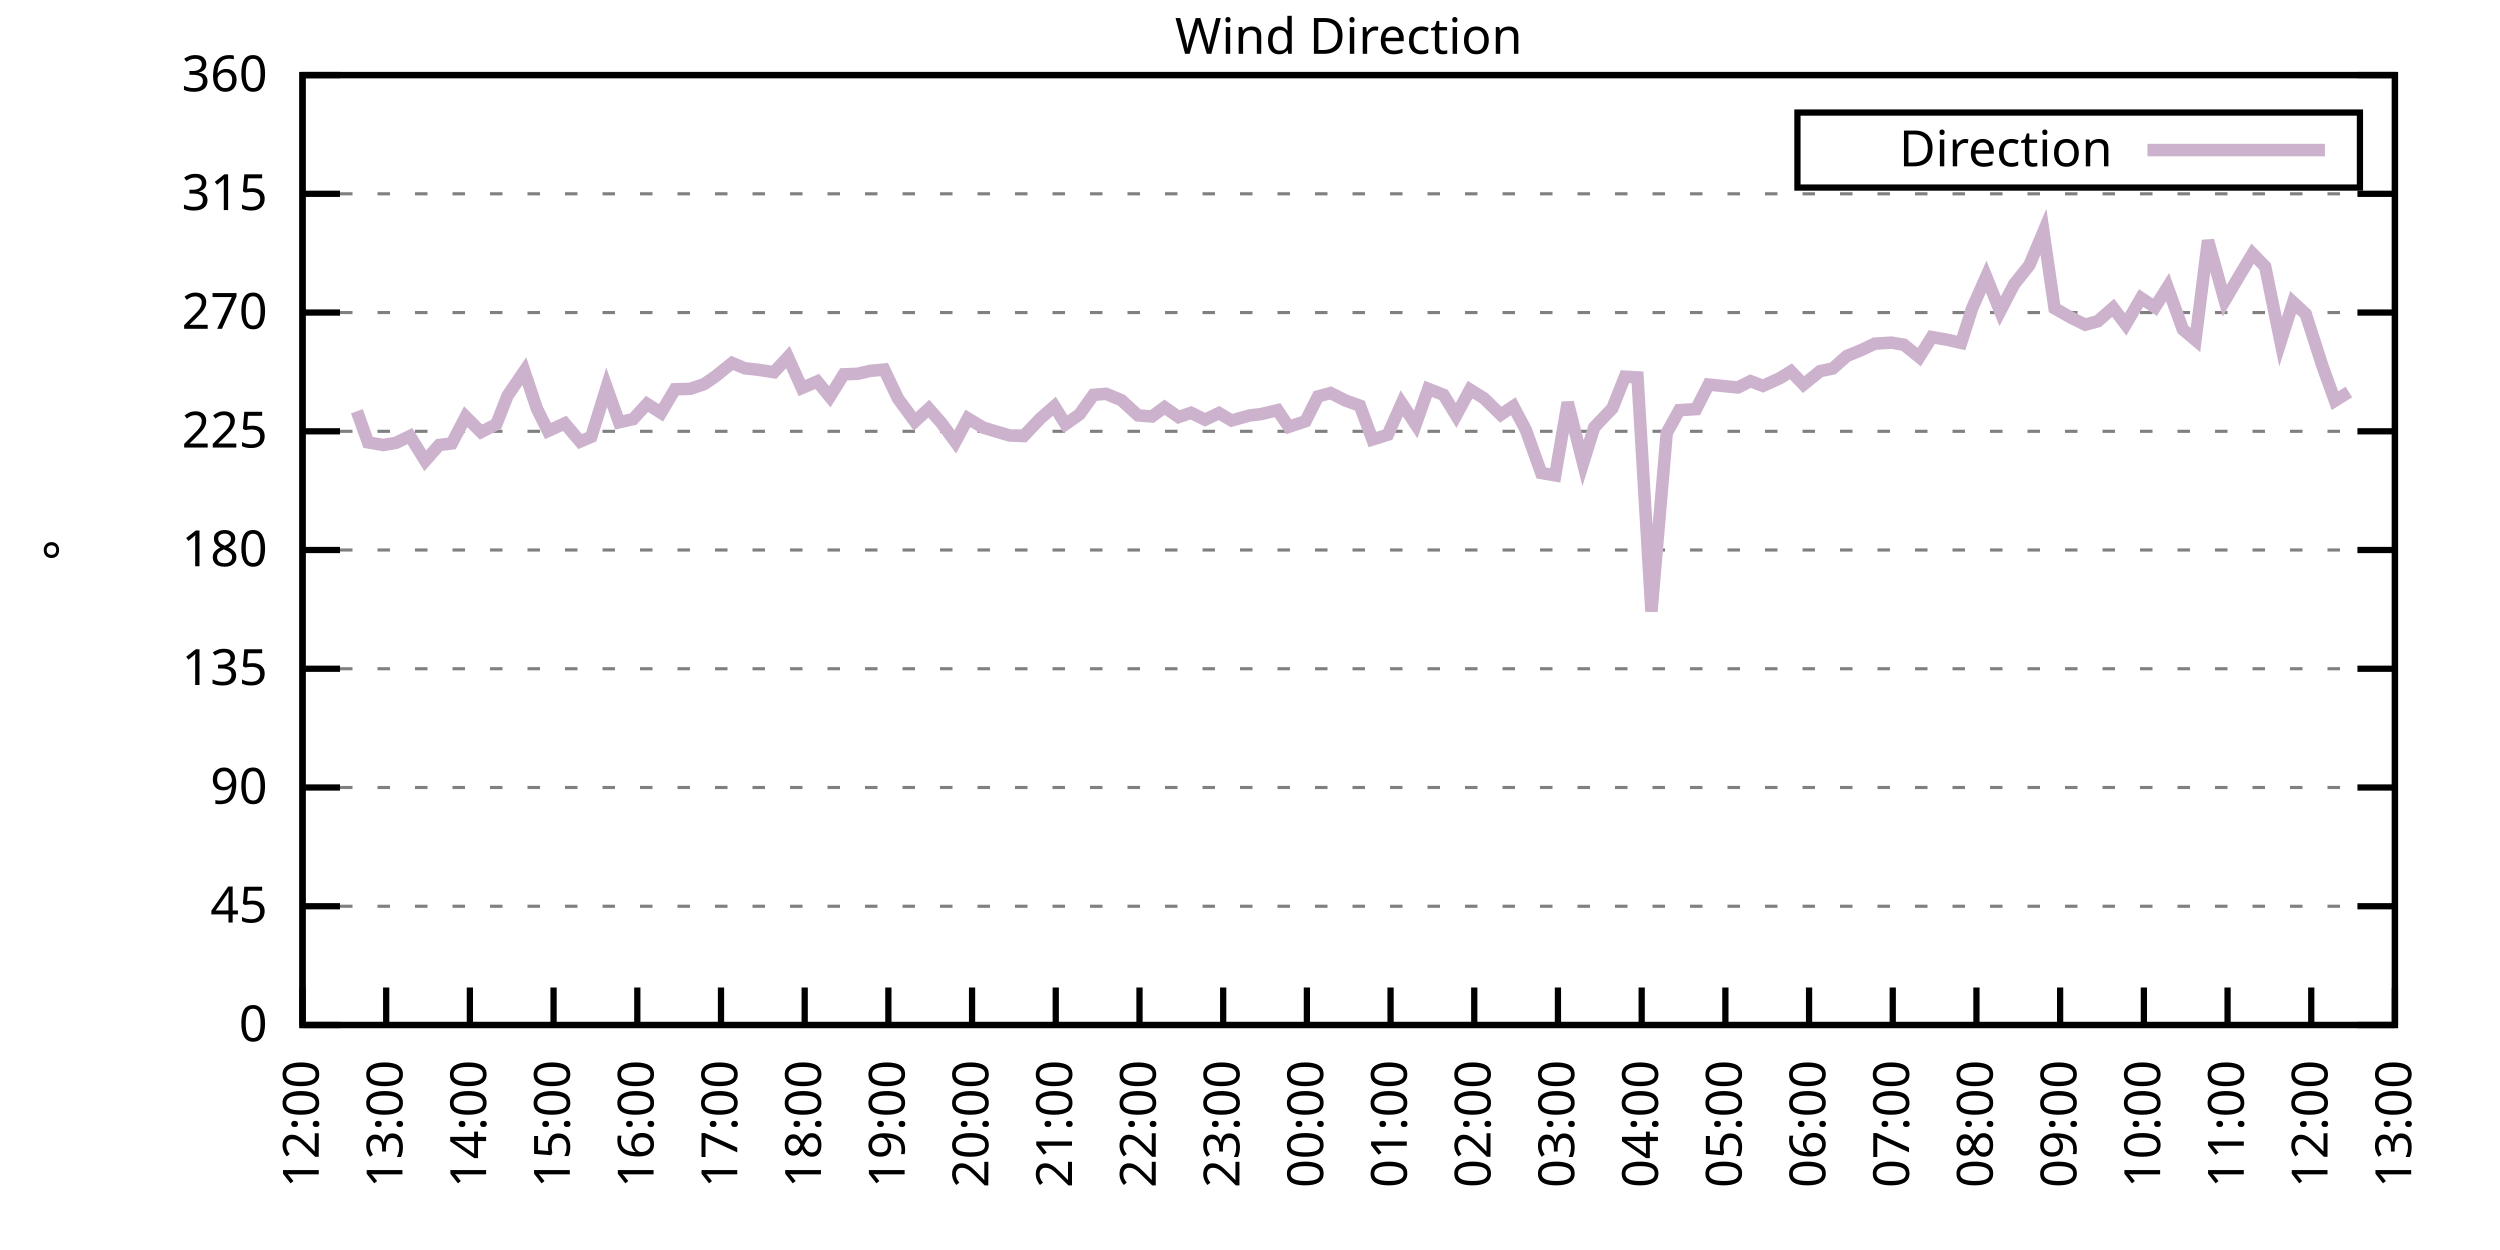
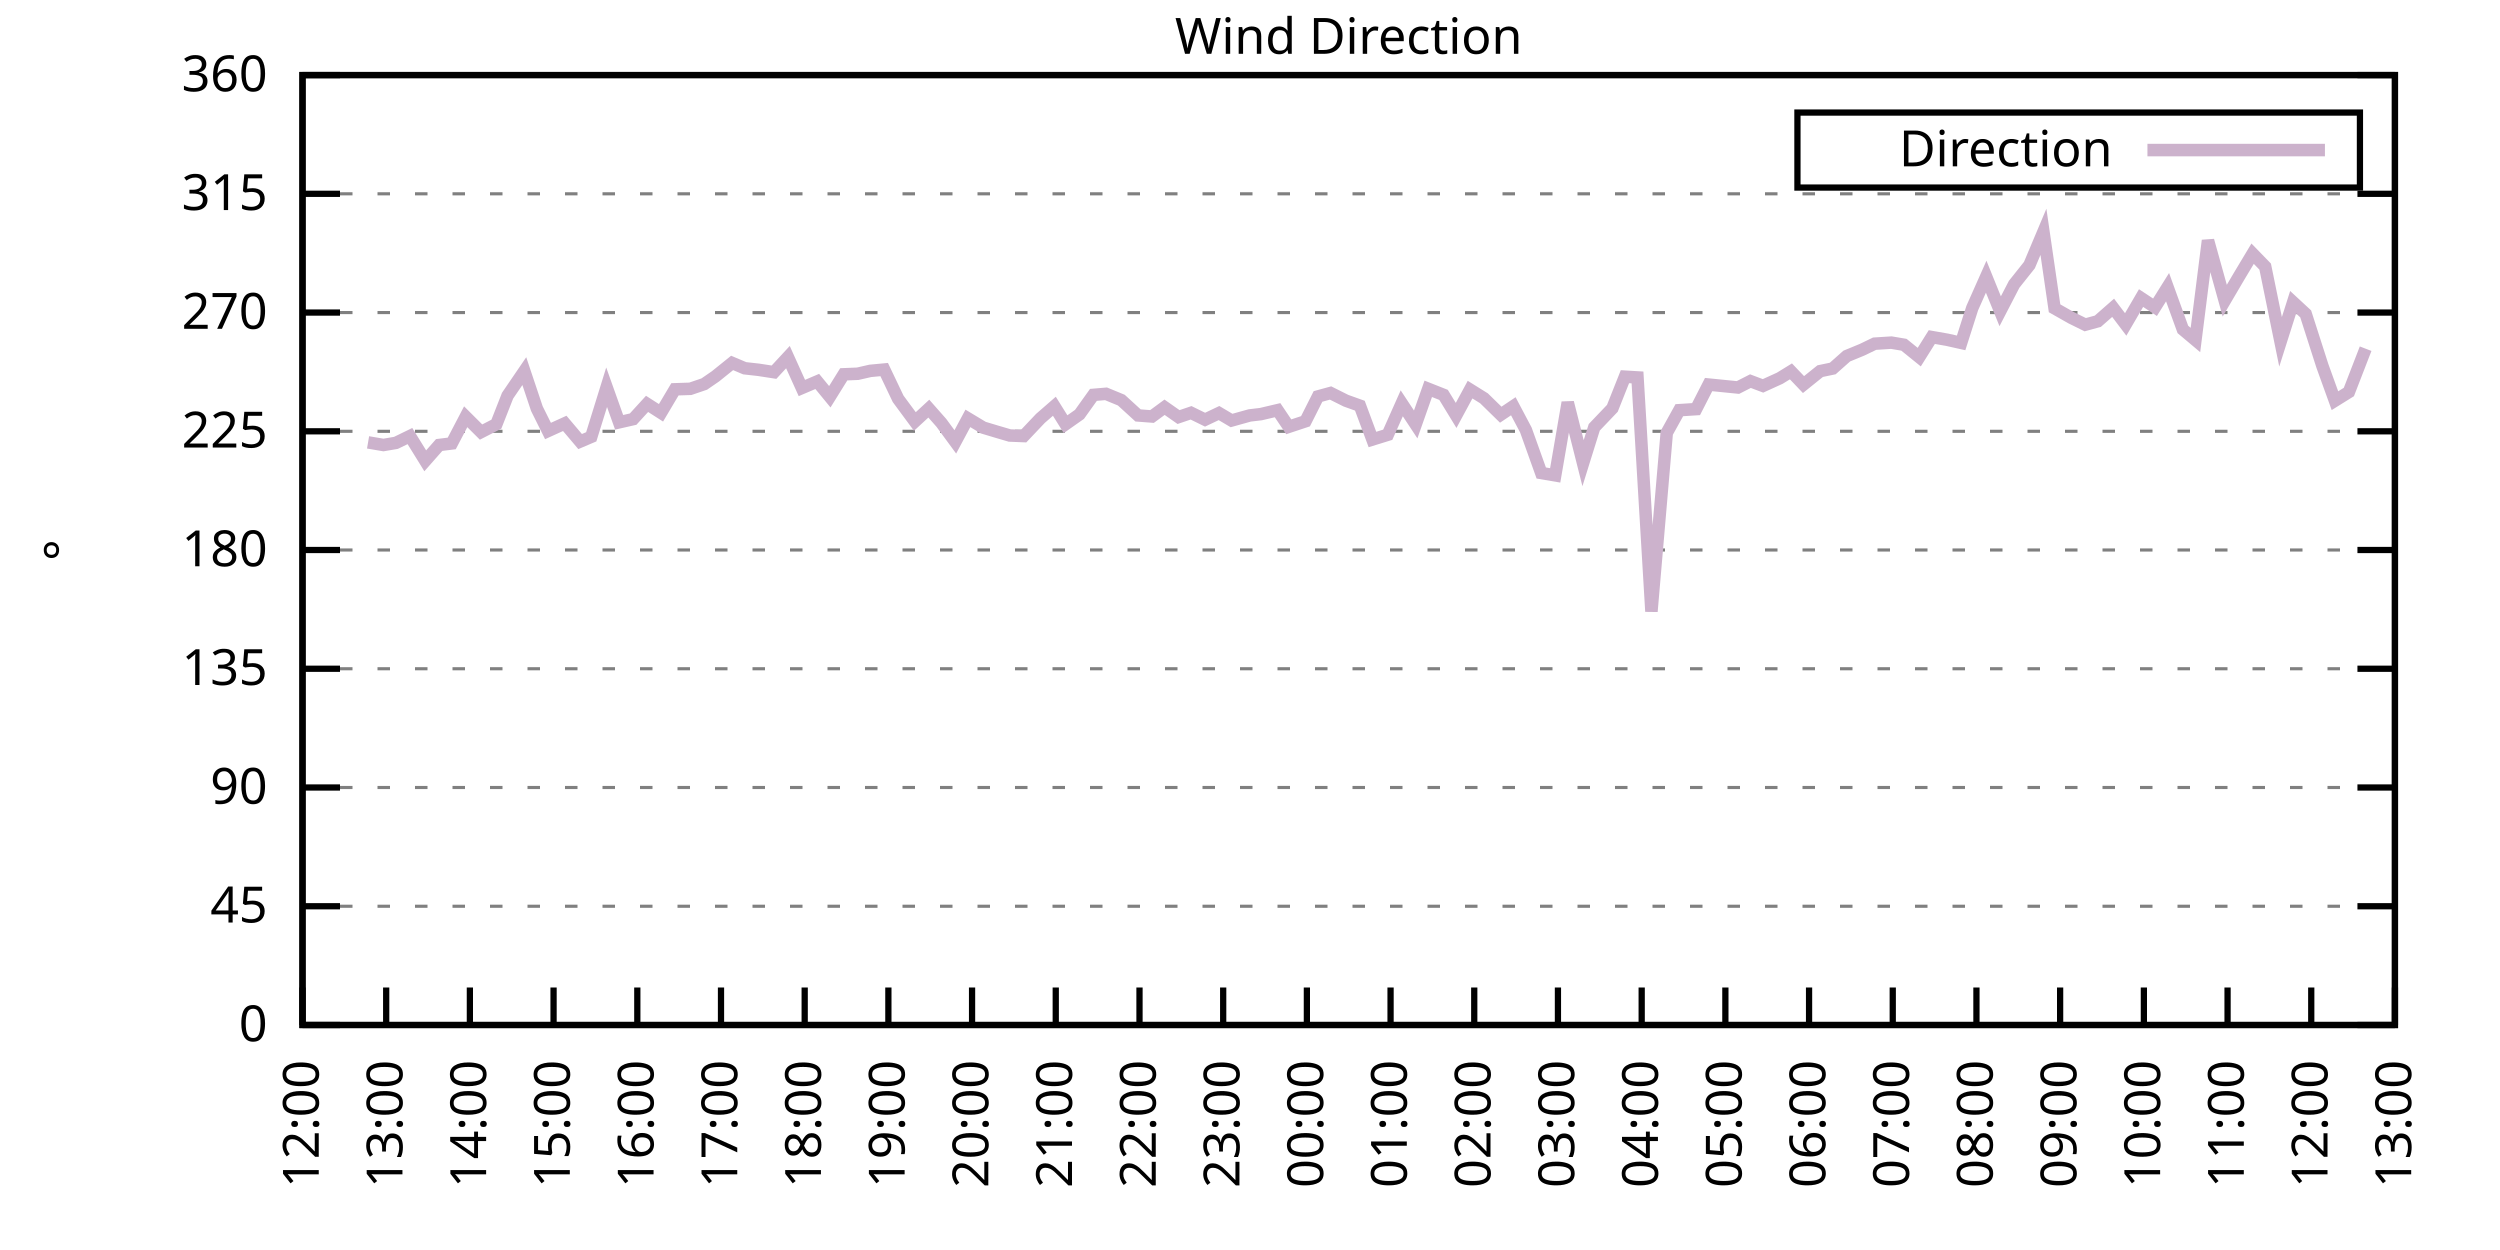
<svg xmlns="http://www.w3.org/2000/svg" xmlns:xlink="http://www.w3.org/1999/xlink" width="400" height="200" viewBox="0 0 400 200">
  <g id="gnuplot_canvas">
    <rect x="0" y="0" width="400" height="200" fill="none" />
    <defs>
      <circle id="gpDot" r="0.5" stroke-width="0.5" stroke="currentColor" />
      <path id="gpPt0" stroke-width="0.333" stroke="currentColor" d="M-1,0 h2 M0,-1 v2" />
      <path id="gpPt1" stroke-width="0.333" stroke="currentColor" d="M-1,-1 L1,1 M1,-1 L-1,1" />
      <path id="gpPt2" stroke-width="0.333" stroke="currentColor" d="M-1,0 L1,0 M0,-1 L0,1 M-1,-1 L1,1 M-1,1 L1,-1" />
      <rect id="gpPt3" stroke-width="0.333" stroke="currentColor" x="-1" y="-1" width="2" height="2" />
      <rect id="gpPt4" stroke-width="0.333" stroke="currentColor" fill="currentColor" x="-1" y="-1" width="2" height="2" />
      <circle id="gpPt5" stroke-width="0.333" stroke="currentColor" cx="0" cy="0" r="1" />
      <use xlink:href="#gpPt5" id="gpPt6" fill="currentColor" stroke="none" />
      <path id="gpPt7" stroke-width="0.333" stroke="currentColor" d="M0,-1.33 L-1.33,0.67 L1.33,0.67 z" />
      <use xlink:href="#gpPt7" id="gpPt8" fill="currentColor" stroke="none" />
      <use xlink:href="#gpPt7" id="gpPt9" stroke="currentColor" transform="rotate(180)" />
      <use xlink:href="#gpPt9" id="gpPt10" fill="currentColor" stroke="none" />
      <use xlink:href="#gpPt3" id="gpPt11" stroke="currentColor" transform="rotate(45)" />
      <use xlink:href="#gpPt11" id="gpPt12" fill="currentColor" stroke="none" />
      <path id="gpPt13" stroke-width="0.333" stroke="currentColor" d="M0,1.330 L1.265,0.411 L0.782,-1.067 L-0.782,-1.076 L-1.265,0.411 z" />
      <use xlink:href="#gpPt13" id="gpPt14" fill="currentColor" stroke="none" />
      <filter id="textbox" filterUnits="objectBoundingBox" x="0" y="0" height="1" width="1">
        <feFlood flood-color="white" flood-opacity="1" result="bgnd" />
        <feComposite in="SourceGraphic" in2="bgnd" operator="atop" />
      </filter>
      <filter id="greybox" filterUnits="objectBoundingBox" x="0" y="0" height="1" width="1">
        <feFlood flood-color="lightgrey" flood-opacity="1" result="grey" />
        <feComposite in="SourceGraphic" in2="grey" operator="atop" />
      </filter>
    </defs>
    <g fill="none" color="white" stroke="currentColor" stroke-width="1.00" stroke-linecap="butt" stroke-linejoin="miter">
</g>
    <g fill="none" color="black" stroke="currentColor" stroke-width="1.00" stroke-linecap="butt" stroke-linejoin="miter">
      <g stroke="none" shape-rendering="crispEdges">
        <polygon fill="rgb(255, 255, 255)" points="48.40,164.00 383.18,164.00 383.18,12.02 48.40,12.02 " />
      </g>
    </g>
    <g fill="none" color="black" stroke="currentColor" stroke-width="1.00" stroke-linecap="butt" stroke-linejoin="miter">
</g>
    <g fill="none" color="black" stroke="black" stroke-width="0.50" stroke-linecap="butt" stroke-linejoin="miter">
</g>
    <g fill="none" color="gray" stroke="currentColor" stroke-width="0.50" stroke-linecap="butt" stroke-linejoin="miter">
      <path stroke="gray" stroke-dasharray="2,4" class="gridline" d="M48.40,164.00 L383.19,164.00  " />
    </g>
    <g fill="none" color="gray" stroke="gray" stroke-width="1.00" stroke-linecap="butt" stroke-linejoin="miter">
</g>
    <g fill="none" color="black" stroke="currentColor" stroke-width="1.00" stroke-linecap="butt" stroke-linejoin="miter">
      <path stroke="black" d="M48.40,164.00 L54.40,164.00 M383.19,164.00 L377.19,164.00  " />
      <g transform="translate(42.80,166.60)" stroke="none" fill="black" font-family="Sans" font-size="8.00" text-anchor="end">
        <text>
          <tspan font-family="Sans"> 0</tspan>
        </text>
      </g>
    </g>
    <g fill="none" color="black" stroke="currentColor" stroke-width="1.00" stroke-linecap="butt" stroke-linejoin="miter">
</g>
    <g fill="none" color="black" stroke="black" stroke-width="0.50" stroke-linecap="butt" stroke-linejoin="miter">
</g>
    <g fill="none" color="gray" stroke="currentColor" stroke-width="0.50" stroke-linecap="butt" stroke-linejoin="miter">
      <path stroke="gray" stroke-dasharray="2,4" class="gridline" d="M48.40,145.00 L383.19,145.00  " />
    </g>
    <g fill="none" color="gray" stroke="gray" stroke-width="1.00" stroke-linecap="butt" stroke-linejoin="miter">
</g>
    <g fill="none" color="black" stroke="currentColor" stroke-width="1.00" stroke-linecap="butt" stroke-linejoin="miter">
      <path stroke="black" d="M48.40,145.00 L54.40,145.00 M383.19,145.00 L377.19,145.00  " />
      <g transform="translate(42.80,147.60)" stroke="none" fill="black" font-family="Sans" font-size="8.00" text-anchor="end">
        <text>
          <tspan font-family="Sans"> 45</tspan>
        </text>
      </g>
    </g>
    <g fill="none" color="black" stroke="currentColor" stroke-width="1.00" stroke-linecap="butt" stroke-linejoin="miter">
</g>
    <g fill="none" color="black" stroke="black" stroke-width="0.50" stroke-linecap="butt" stroke-linejoin="miter">
</g>
    <g fill="none" color="gray" stroke="currentColor" stroke-width="0.50" stroke-linecap="butt" stroke-linejoin="miter">
      <path stroke="gray" stroke-dasharray="2,4" class="gridline" d="M48.40,126.00 L383.19,126.00  " />
    </g>
    <g fill="none" color="gray" stroke="gray" stroke-width="1.00" stroke-linecap="butt" stroke-linejoin="miter">
</g>
    <g fill="none" color="black" stroke="currentColor" stroke-width="1.00" stroke-linecap="butt" stroke-linejoin="miter">
      <path stroke="black" d="M48.40,126.00 L54.40,126.00 M383.19,126.00 L377.19,126.00  " />
      <g transform="translate(42.80,128.60)" stroke="none" fill="black" font-family="Sans" font-size="8.00" text-anchor="end">
        <text>
          <tspan font-family="Sans"> 90</tspan>
        </text>
      </g>
    </g>
    <g fill="none" color="black" stroke="currentColor" stroke-width="1.00" stroke-linecap="butt" stroke-linejoin="miter">
</g>
    <g fill="none" color="black" stroke="black" stroke-width="0.50" stroke-linecap="butt" stroke-linejoin="miter">
</g>
    <g fill="none" color="gray" stroke="currentColor" stroke-width="0.50" stroke-linecap="butt" stroke-linejoin="miter">
      <path stroke="gray" stroke-dasharray="2,4" class="gridline" d="M48.40,107.00 L383.19,107.00  " />
    </g>
    <g fill="none" color="gray" stroke="gray" stroke-width="1.00" stroke-linecap="butt" stroke-linejoin="miter">
</g>
    <g fill="none" color="black" stroke="currentColor" stroke-width="1.00" stroke-linecap="butt" stroke-linejoin="miter">
      <path stroke="black" d="M48.40,107.00 L54.40,107.00 M383.19,107.00 L377.19,107.00  " />
      <g transform="translate(42.80,109.60)" stroke="none" fill="black" font-family="Sans" font-size="8.00" text-anchor="end">
        <text>
          <tspan font-family="Sans"> 135</tspan>
        </text>
      </g>
    </g>
    <g fill="none" color="black" stroke="currentColor" stroke-width="1.00" stroke-linecap="butt" stroke-linejoin="miter">
</g>
    <g fill="none" color="black" stroke="black" stroke-width="0.50" stroke-linecap="butt" stroke-linejoin="miter">
</g>
    <g fill="none" color="gray" stroke="currentColor" stroke-width="0.50" stroke-linecap="butt" stroke-linejoin="miter">
      <path stroke="gray" stroke-dasharray="2,4" class="gridline" d="M48.40,88.00 L383.19,88.00  " />
    </g>
    <g fill="none" color="gray" stroke="gray" stroke-width="1.00" stroke-linecap="butt" stroke-linejoin="miter">
</g>
    <g fill="none" color="black" stroke="currentColor" stroke-width="1.00" stroke-linecap="butt" stroke-linejoin="miter">
      <path stroke="black" d="M48.40,88.00 L54.40,88.00 M383.19,88.00 L377.19,88.00  " />
      <g transform="translate(42.80,90.60)" stroke="none" fill="black" font-family="Sans" font-size="8.00" text-anchor="end">
        <text>
          <tspan font-family="Sans"> 180</tspan>
        </text>
      </g>
    </g>
    <g fill="none" color="black" stroke="currentColor" stroke-width="1.00" stroke-linecap="butt" stroke-linejoin="miter">
</g>
    <g fill="none" color="black" stroke="black" stroke-width="0.50" stroke-linecap="butt" stroke-linejoin="miter">
</g>
    <g fill="none" color="gray" stroke="currentColor" stroke-width="0.50" stroke-linecap="butt" stroke-linejoin="miter">
      <path stroke="gray" stroke-dasharray="2,4" class="gridline" d="M48.40,69.01 L383.19,69.01  " />
    </g>
    <g fill="none" color="gray" stroke="gray" stroke-width="1.00" stroke-linecap="butt" stroke-linejoin="miter">
</g>
    <g fill="none" color="black" stroke="currentColor" stroke-width="1.00" stroke-linecap="butt" stroke-linejoin="miter">
      <path stroke="black" d="M48.40,69.01 L54.40,69.01 M383.19,69.01 L377.19,69.01  " />
      <g transform="translate(42.80,71.61)" stroke="none" fill="black" font-family="Sans" font-size="8.00" text-anchor="end">
        <text>
          <tspan font-family="Sans"> 225</tspan>
        </text>
      </g>
    </g>
    <g fill="none" color="black" stroke="currentColor" stroke-width="1.00" stroke-linecap="butt" stroke-linejoin="miter">
</g>
    <g fill="none" color="black" stroke="black" stroke-width="0.50" stroke-linecap="butt" stroke-linejoin="miter">
</g>
    <g fill="none" color="gray" stroke="currentColor" stroke-width="0.50" stroke-linecap="butt" stroke-linejoin="miter">
      <path stroke="gray" stroke-dasharray="2,4" class="gridline" d="M48.40,50.01 L383.19,50.01  " />
    </g>
    <g fill="none" color="gray" stroke="gray" stroke-width="1.00" stroke-linecap="butt" stroke-linejoin="miter">
</g>
    <g fill="none" color="black" stroke="currentColor" stroke-width="1.00" stroke-linecap="butt" stroke-linejoin="miter">
      <path stroke="black" d="M48.40,50.01 L54.40,50.01 M383.19,50.01 L377.19,50.01  " />
      <g transform="translate(42.80,52.61)" stroke="none" fill="black" font-family="Sans" font-size="8.00" text-anchor="end">
        <text>
          <tspan font-family="Sans"> 270</tspan>
        </text>
      </g>
    </g>
    <g fill="none" color="black" stroke="currentColor" stroke-width="1.00" stroke-linecap="butt" stroke-linejoin="miter">
</g>
    <g fill="none" color="black" stroke="black" stroke-width="0.50" stroke-linecap="butt" stroke-linejoin="miter">
</g>
    <g fill="none" color="gray" stroke="currentColor" stroke-width="0.50" stroke-linecap="butt" stroke-linejoin="miter">
      <path stroke="gray" stroke-dasharray="2,4" class="gridline" d="M48.40,31.01 L383.19,31.01  " />
    </g>
    <g fill="none" color="gray" stroke="gray" stroke-width="1.00" stroke-linecap="butt" stroke-linejoin="miter">
</g>
    <g fill="none" color="black" stroke="currentColor" stroke-width="1.00" stroke-linecap="butt" stroke-linejoin="miter">
      <path stroke="black" d="M48.40,31.01 L54.40,31.01 M383.19,31.01 L377.19,31.01  " />
      <g transform="translate(42.80,33.61)" stroke="none" fill="black" font-family="Sans" font-size="8.00" text-anchor="end">
        <text>
          <tspan font-family="Sans"> 315</tspan>
        </text>
      </g>
    </g>
    <g fill="none" color="black" stroke="currentColor" stroke-width="1.00" stroke-linecap="butt" stroke-linejoin="miter">
</g>
    <g fill="none" color="black" stroke="black" stroke-width="0.50" stroke-linecap="butt" stroke-linejoin="miter">
</g>
    <g fill="none" color="gray" stroke="currentColor" stroke-width="0.50" stroke-linecap="butt" stroke-linejoin="miter">
      <path stroke="gray" stroke-dasharray="2,4" class="gridline" d="M48.40,12.01 L383.19,12.01  " />
    </g>
    <g fill="none" color="gray" stroke="gray" stroke-width="1.00" stroke-linecap="butt" stroke-linejoin="miter">
</g>
    <g fill="none" color="black" stroke="currentColor" stroke-width="1.00" stroke-linecap="butt" stroke-linejoin="miter">
      <path stroke="black" d="M48.40,12.01 L54.40,12.01 M383.19,12.01 L377.19,12.01  " />
      <g transform="translate(42.80,14.61)" stroke="none" fill="black" font-family="Sans" font-size="8.00" text-anchor="end">
        <text>
          <tspan font-family="Sans"> 360</tspan>
        </text>
      </g>
    </g>
    <g fill="none" color="black" stroke="currentColor" stroke-width="1.00" stroke-linecap="butt" stroke-linejoin="miter">
      <path stroke="black" d="M48.40,164.00 L48.40,158.00  " />
      <g transform="translate(51.00,169.60) rotate(270.00)" stroke="none" fill="black" font-family="Sans" font-size="8.00" text-anchor="end">
        <text>
          <tspan font-family="Sans">12:00</tspan>
        </text>
      </g>
    </g>
    <g fill="none" color="black" stroke="currentColor" stroke-width="1.00" stroke-linecap="butt" stroke-linejoin="miter">
      <path stroke="black" d="M61.79,164.00 L61.79,158.00  " />
      <g transform="translate(64.39,169.60) rotate(270.00)" stroke="none" fill="black" font-family="Sans" font-size="8.00" text-anchor="end">
        <text>
          <tspan font-family="Sans">13:00</tspan>
        </text>
      </g>
    </g>
    <g fill="none" color="black" stroke="currentColor" stroke-width="1.00" stroke-linecap="butt" stroke-linejoin="miter">
      <path stroke="black" d="M75.18,164.00 L75.18,158.00  " />
      <g transform="translate(77.78,169.60) rotate(270.00)" stroke="none" fill="black" font-family="Sans" font-size="8.00" text-anchor="end">
        <text>
          <tspan font-family="Sans">14:00</tspan>
        </text>
      </g>
    </g>
    <g fill="none" color="black" stroke="currentColor" stroke-width="1.00" stroke-linecap="butt" stroke-linejoin="miter">
      <path stroke="black" d="M88.57,164.00 L88.57,158.00  " />
      <g transform="translate(91.17,169.60) rotate(270.00)" stroke="none" fill="black" font-family="Sans" font-size="8.00" text-anchor="end">
        <text>
          <tspan font-family="Sans">15:00</tspan>
        </text>
      </g>
    </g>
    <g fill="none" color="black" stroke="currentColor" stroke-width="1.00" stroke-linecap="butt" stroke-linejoin="miter">
      <path stroke="black" d="M101.97,164.00 L101.97,158.00  " />
      <g transform="translate(104.57,169.60) rotate(270.00)" stroke="none" fill="black" font-family="Sans" font-size="8.00" text-anchor="end">
        <text>
          <tspan font-family="Sans">16:00</tspan>
        </text>
      </g>
    </g>
    <g fill="none" color="black" stroke="currentColor" stroke-width="1.00" stroke-linecap="butt" stroke-linejoin="miter">
      <path stroke="black" d="M115.36,164.00 L115.36,158.00  " />
      <g transform="translate(117.96,169.60) rotate(270.00)" stroke="none" fill="black" font-family="Sans" font-size="8.00" text-anchor="end">
        <text>
          <tspan font-family="Sans">17:00</tspan>
        </text>
      </g>
    </g>
    <g fill="none" color="black" stroke="currentColor" stroke-width="1.00" stroke-linecap="butt" stroke-linejoin="miter">
      <path stroke="black" d="M128.75,164.00 L128.75,158.00  " />
      <g transform="translate(131.35,169.60) rotate(270.00)" stroke="none" fill="black" font-family="Sans" font-size="8.00" text-anchor="end">
        <text>
          <tspan font-family="Sans">18:00</tspan>
        </text>
      </g>
    </g>
    <g fill="none" color="black" stroke="currentColor" stroke-width="1.00" stroke-linecap="butt" stroke-linejoin="miter">
      <path stroke="black" d="M142.14,164.00 L142.14,158.00  " />
      <g transform="translate(144.74,169.60) rotate(270.00)" stroke="none" fill="black" font-family="Sans" font-size="8.00" text-anchor="end">
        <text>
          <tspan font-family="Sans">19:00</tspan>
        </text>
      </g>
    </g>
    <g fill="none" color="black" stroke="currentColor" stroke-width="1.00" stroke-linecap="butt" stroke-linejoin="miter">
      <path stroke="black" d="M155.53,164.00 L155.53,158.00  " />
      <g transform="translate(158.13,169.60) rotate(270.00)" stroke="none" fill="black" font-family="Sans" font-size="8.00" text-anchor="end">
        <text>
          <tspan font-family="Sans">20:00</tspan>
        </text>
      </g>
    </g>
    <g fill="none" color="black" stroke="currentColor" stroke-width="1.00" stroke-linecap="butt" stroke-linejoin="miter">
      <path stroke="black" d="M168.92,164.00 L168.92,158.00  " />
      <g transform="translate(171.52,169.60) rotate(270.00)" stroke="none" fill="black" font-family="Sans" font-size="8.00" text-anchor="end">
        <text>
          <tspan font-family="Sans">21:00</tspan>
        </text>
      </g>
    </g>
    <g fill="none" color="black" stroke="currentColor" stroke-width="1.00" stroke-linecap="butt" stroke-linejoin="miter">
      <path stroke="black" d="M182.32,164.00 L182.32,158.00  " />
      <g transform="translate(184.92,169.60) rotate(270.00)" stroke="none" fill="black" font-family="Sans" font-size="8.00" text-anchor="end">
        <text>
          <tspan font-family="Sans">22:00</tspan>
        </text>
      </g>
    </g>
    <g fill="none" color="black" stroke="currentColor" stroke-width="1.00" stroke-linecap="butt" stroke-linejoin="miter">
      <path stroke="black" d="M195.71,164.00 L195.71,158.00  " />
      <g transform="translate(198.31,169.60) rotate(270.00)" stroke="none" fill="black" font-family="Sans" font-size="8.00" text-anchor="end">
        <text>
          <tspan font-family="Sans">23:00</tspan>
        </text>
      </g>
    </g>
    <g fill="none" color="black" stroke="currentColor" stroke-width="1.00" stroke-linecap="butt" stroke-linejoin="miter">
      <path stroke="black" d="M209.10,164.00 L209.10,158.00  " />
      <g transform="translate(211.70,169.60) rotate(270.00)" stroke="none" fill="black" font-family="Sans" font-size="8.00" text-anchor="end">
        <text>
          <tspan font-family="Sans">00:00</tspan>
        </text>
      </g>
    </g>
    <g fill="none" color="black" stroke="currentColor" stroke-width="1.00" stroke-linecap="butt" stroke-linejoin="miter">
      <path stroke="black" d="M222.49,164.00 L222.49,158.00  " />
      <g transform="translate(225.09,169.60) rotate(270.00)" stroke="none" fill="black" font-family="Sans" font-size="8.00" text-anchor="end">
        <text>
          <tspan font-family="Sans">01:00</tspan>
        </text>
      </g>
    </g>
    <g fill="none" color="black" stroke="currentColor" stroke-width="1.00" stroke-linecap="butt" stroke-linejoin="miter">
      <path stroke="black" d="M235.88,164.00 L235.88,158.00  " />
      <g transform="translate(238.48,169.60) rotate(270.00)" stroke="none" fill="black" font-family="Sans" font-size="8.00" text-anchor="end">
        <text>
          <tspan font-family="Sans">02:00</tspan>
        </text>
      </g>
    </g>
    <g fill="none" color="black" stroke="currentColor" stroke-width="1.00" stroke-linecap="butt" stroke-linejoin="miter">
      <path stroke="black" d="M249.27,164.00 L249.27,158.00  " />
      <g transform="translate(251.87,169.60) rotate(270.00)" stroke="none" fill="black" font-family="Sans" font-size="8.00" text-anchor="end">
        <text>
          <tspan font-family="Sans">03:00</tspan>
        </text>
      </g>
    </g>
    <g fill="none" color="black" stroke="currentColor" stroke-width="1.00" stroke-linecap="butt" stroke-linejoin="miter">
      <path stroke="black" d="M262.67,164.00 L262.67,158.00  " />
      <g transform="translate(265.27,169.60) rotate(270.00)" stroke="none" fill="black" font-family="Sans" font-size="8.00" text-anchor="end">
        <text>
          <tspan font-family="Sans">04:00</tspan>
        </text>
      </g>
    </g>
    <g fill="none" color="black" stroke="currentColor" stroke-width="1.00" stroke-linecap="butt" stroke-linejoin="miter">
      <path stroke="black" d="M276.06,164.00 L276.06,158.00  " />
      <g transform="translate(278.66,169.60) rotate(270.00)" stroke="none" fill="black" font-family="Sans" font-size="8.00" text-anchor="end">
        <text>
          <tspan font-family="Sans">05:00</tspan>
        </text>
      </g>
    </g>
    <g fill="none" color="black" stroke="currentColor" stroke-width="1.00" stroke-linecap="butt" stroke-linejoin="miter">
      <path stroke="black" d="M289.45,164.00 L289.45,158.00  " />
      <g transform="translate(292.05,169.60) rotate(270.00)" stroke="none" fill="black" font-family="Sans" font-size="8.00" text-anchor="end">
        <text>
          <tspan font-family="Sans">06:00</tspan>
        </text>
      </g>
    </g>
    <g fill="none" color="black" stroke="currentColor" stroke-width="1.00" stroke-linecap="butt" stroke-linejoin="miter">
      <path stroke="black" d="M302.84,164.00 L302.84,158.00  " />
      <g transform="translate(305.44,169.60) rotate(270.00)" stroke="none" fill="black" font-family="Sans" font-size="8.00" text-anchor="end">
        <text>
          <tspan font-family="Sans">07:00</tspan>
        </text>
      </g>
    </g>
    <g fill="none" color="black" stroke="currentColor" stroke-width="1.00" stroke-linecap="butt" stroke-linejoin="miter">
      <path stroke="black" d="M316.23,164.00 L316.23,158.00  " />
      <g transform="translate(318.83,169.60) rotate(270.00)" stroke="none" fill="black" font-family="Sans" font-size="8.00" text-anchor="end">
        <text>
          <tspan font-family="Sans">08:00</tspan>
        </text>
      </g>
    </g>
    <g fill="none" color="black" stroke="currentColor" stroke-width="1.00" stroke-linecap="butt" stroke-linejoin="miter">
      <path stroke="black" d="M329.62,164.00 L329.62,158.00  " />
      <g transform="translate(332.22,169.60) rotate(270.00)" stroke="none" fill="black" font-family="Sans" font-size="8.00" text-anchor="end">
        <text>
          <tspan font-family="Sans">09:00</tspan>
        </text>
      </g>
    </g>
    <g fill="none" color="black" stroke="currentColor" stroke-width="1.00" stroke-linecap="butt" stroke-linejoin="miter">
      <path stroke="black" d="M343.02,164.00 L343.02,158.00  " />
      <g transform="translate(345.62,169.60) rotate(270.00)" stroke="none" fill="black" font-family="Sans" font-size="8.00" text-anchor="end">
        <text>
          <tspan font-family="Sans">10:00</tspan>
        </text>
      </g>
    </g>
    <g fill="none" color="black" stroke="currentColor" stroke-width="1.00" stroke-linecap="butt" stroke-linejoin="miter">
      <path stroke="black" d="M356.41,164.00 L356.41,158.00  " />
      <g transform="translate(359.01,169.60) rotate(270.00)" stroke="none" fill="black" font-family="Sans" font-size="8.00" text-anchor="end">
        <text>
          <tspan font-family="Sans">11:00</tspan>
        </text>
      </g>
    </g>
    <g fill="none" color="black" stroke="currentColor" stroke-width="1.00" stroke-linecap="butt" stroke-linejoin="miter">
      <path stroke="black" d="M369.80,164.00 L369.80,158.00  " />
      <g transform="translate(372.40,169.60) rotate(270.00)" stroke="none" fill="black" font-family="Sans" font-size="8.00" text-anchor="end">
        <text>
          <tspan font-family="Sans">12:00</tspan>
        </text>
      </g>
    </g>
    <g fill="none" color="black" stroke="currentColor" stroke-width="1.00" stroke-linecap="butt" stroke-linejoin="miter">
      <path stroke="black" d="M383.19,164.00 L383.19,158.00  " />
      <g transform="translate(385.79,169.60) rotate(270.00)" stroke="none" fill="black" font-family="Sans" font-size="8.00" text-anchor="end">
        <text>
          <tspan font-family="Sans">13:00</tspan>
        </text>
      </g>
    </g>
    <g fill="none" color="black" stroke="currentColor" stroke-width="1.00" stroke-linecap="butt" stroke-linejoin="miter">
</g>
    <g fill="none" color="black" stroke="currentColor" stroke-width="1.00" stroke-linecap="butt" stroke-linejoin="miter">
      <path stroke="black" d="M48.40,12.01 L48.40,164.00 L383.19,164.00 L383.19,12.01 L48.40,12.01 Z  " />
    </g>
    <g fill="none" color="black" stroke="currentColor" stroke-width="1.00" stroke-linecap="butt" stroke-linejoin="miter">
</g>
    <g fill="none" color="black" stroke="currentColor" stroke-width="1.00" stroke-linecap="butt" stroke-linejoin="miter">
      <path stroke="black" d="M287.59,30.01 L287.59,18.01 L377.59,18.01 L377.59,30.01 L287.59,30.01 Z  " />
    </g>
    <g id="Wind_direction_plot_1">
      <g fill="none" color="white" stroke="black" stroke-width="2.00" stroke-linecap="butt" stroke-linejoin="miter">
</g>
      <g fill="none" color="black" stroke="currentColor" stroke-width="2.00" stroke-linecap="butt" stroke-linejoin="miter">
        <g transform="translate(337.99,26.61)" stroke="none" fill="black" font-family="Sans" font-size="8.00" text-anchor="end">
          <text>
            <tspan font-family="Sans">Direction</tspan>
          </text>
        </g>
      </g>
      <g fill="none" color="black" stroke="currentColor" stroke-width="2.00" stroke-linecap="butt" stroke-linejoin="miter">
-         <path stroke="rgb(204, 178, 204)" d="M343.59,24.01 L371.99,24.01 M57.10,65.80 L58.89,70.78 L61.35,71.20 L63.35,70.86 L65.59,69.77 L68.04,73.73   L70.27,71.20 L72.28,70.95 L74.51,66.68 L76.97,69.13 L79.42,67.87 L81.21,63.31 L83.89,59.38 L85.90,65.38   L87.68,68.96 L90.36,67.74 L92.82,70.65 L94.60,69.89 L97.06,61.96 L99.06,67.57 L101.30,67.06 L103.53,64.62   L105.76,66.05 L107.99,62.29 L110.45,62.21 L112.68,61.45 L114.47,60.22 L117.14,58.07 L119.15,58.92 L121.38,59.17   L123.84,59.55 L126.07,57.14 L128.30,62.08 L130.76,61.03 L132.77,63.48 L135.00,59.89 L137.23,59.80 L139.24,59.34   L141.47,59.13 L143.70,63.81 L146.38,67.44 L148.61,65.38 L150.62,67.66 L152.85,70.70 L154.86,66.94 L157.32,68.42   L159.55,69.09 L161.56,69.68 L163.79,69.77 L166.47,66.94 L168.70,65.00 L170.49,67.87 L172.72,66.30 L174.95,63.18   L176.96,63.01 L179.41,64.02 L182.09,66.47 L184.32,66.64 L186.33,65.16 L188.57,66.73 L190.57,66.05 L192.81,67.15   L195.04,66.09 L197.05,67.28 L199.95,66.47 L201.73,66.26 L204.41,65.63 L206.20,68.29 L208.88,67.40 L210.88,63.43   L212.89,62.88 L215.35,64.11 L217.58,64.91 L219.59,70.32 L222.04,69.56 L224.28,64.53 L226.51,67.91 L228.52,62.21   L230.97,63.18 L232.98,66.47 L235.21,62.34 L237.44,63.73 L240.12,66.35 L242.13,65.00 L244.14,68.80 L246.60,75.68   L248.83,76.06 L250.84,64.40 L253.29,74.11 L255.08,68.37 L257.98,65.33 L259.99,60.27 L262.00,60.39 L264.23,97.84   L266.68,69.26 L268.69,65.63 L271.37,65.46 L273.38,61.53 L278.07,62.00 L280.07,60.98 L282.08,61.74 L284.76,60.52   L286.55,59.42 L288.56,61.53 L291.23,59.38 L293.24,58.96 L295.48,56.97 L297.93,55.96 L299.94,54.99 L302.62,54.82   L304.63,55.16 L307.08,57.14 L309.09,53.93 L311.54,54.36 L313.78,54.86 L315.56,49.29 L317.79,44.27 L320.03,49.80   L322.26,45.49 L324.71,42.41 L326.95,37.09 L328.73,49.33 L331.41,50.85 L333.64,51.95 L335.65,51.40 L338.10,49.25   L340.11,51.91 L342.57,47.69 L344.80,49.16 L346.81,45.95 L349.26,52.71 L351.27,54.40 L353.28,38.48 L355.96,48.11   L358.19,44.31 L360.42,40.59 L362.43,42.66 L364.89,54.69 L366.90,48.36 L368.91,50.22 L371.58,58.54 L373.59,64.11   L375.82,62.72  " />
+         <path stroke="rgb(204, 178, 204)" d="M343.59,24.01 L371.99,24.01 M58.89,70.78 L61.35,71.20 L63.35,70.86 L65.59,69.77 L68.04,73.73 L70.27,71.20   L72.28,70.95 L74.51,66.68 L76.97,69.13 L79.42,67.87 L81.21,63.31 L83.89,59.38 L85.90,65.38 L87.68,68.96   L90.36,67.74 L92.82,70.65 L94.60,69.89 L97.06,61.96 L99.06,67.57 L101.30,67.06 L103.53,64.62 L105.76,66.05   L107.99,62.29 L110.45,62.21 L112.68,61.45 L114.47,60.22 L117.14,58.07 L119.15,58.92 L121.38,59.17 L123.84,59.55   L126.07,57.14 L128.30,62.08 L130.76,61.03 L132.77,63.48 L135.00,59.89 L137.23,59.80 L139.24,59.34 L141.47,59.13   L143.70,63.81 L146.38,67.44 L148.61,65.38 L150.62,67.66 L152.85,70.70 L154.86,66.94 L157.32,68.42 L159.55,69.09   L161.56,69.68 L163.79,69.77 L166.47,66.94 L168.70,65.00 L170.49,67.87 L172.72,66.30 L174.95,63.18 L176.96,63.01   L179.41,64.02 L182.09,66.47 L184.32,66.64 L186.33,65.16 L188.57,66.73 L190.57,66.05 L192.81,67.15 L195.04,66.09   L197.05,67.28 L199.95,66.47 L201.73,66.26 L204.41,65.63 L206.20,68.29 L208.88,67.40 L210.88,63.43 L212.89,62.88   L215.35,64.11 L217.58,64.91 L219.59,70.32 L222.04,69.56 L224.28,64.53 L226.51,67.91 L228.52,62.21 L230.97,63.18   L232.98,66.47 L235.21,62.34 L237.44,63.73 L240.12,66.35 L242.13,65.00 L244.14,68.80 L246.60,75.68 L248.83,76.06   L250.84,64.40 L253.29,74.11 L255.08,68.37 L257.98,65.33 L259.99,60.27 L262.00,60.39 L264.23,97.84 L266.68,69.26   L268.69,65.63 L271.37,65.46 L273.38,61.53 L278.07,62.00 L280.07,60.98 L282.08,61.74 L284.76,60.52 L286.55,59.42   L288.56,61.53 L291.23,59.38 L293.24,58.96 L295.48,56.97 L297.93,55.96 L299.94,54.99 L302.62,54.82 L304.63,55.16   L307.08,57.14 L309.09,53.93 L311.54,54.36 L313.78,54.86 L315.56,49.29 L317.79,44.27 L320.03,49.80 L322.26,45.49   L324.71,42.41 L326.95,37.09 L328.73,49.33 L331.41,50.85 L333.64,51.95 L335.65,51.40 L338.10,49.25 L340.11,51.91   L342.57,47.69 L344.80,49.16 L346.81,45.95 L349.26,52.71 L351.27,54.40 L353.28,38.48 L355.96,48.11 L358.19,44.31   L360.42,40.59 L362.43,42.66 L364.89,54.69 L366.90,48.36 L368.91,50.22 L371.58,58.54 L373.59,64.11 L375.82,62.72   L378.50,55.79  " />
      </g>
    </g>
    <g fill="none" color="black" stroke="currentColor" stroke-width="2.00" stroke-linecap="butt" stroke-linejoin="miter">
</g>
    <g fill="none" color="black" stroke="black" stroke-width="1.00" stroke-linecap="butt" stroke-linejoin="miter">
</g>
    <g fill="none" color="black" stroke="currentColor" stroke-width="1.00" stroke-linecap="butt" stroke-linejoin="miter">
      <path stroke="black" d="M48.40,12.01 L48.40,164.00 L383.19,164.00 L383.19,12.01 L48.40,12.01 Z  " />
      <g transform="translate(12.80,88.01) rotate(270.00)" stroke="none" fill="black" font-family="Sans" font-size="8.00" text-anchor="middle">
        <text>
          <tspan font-family="Sans">°</tspan>
        </text>
      </g>
    </g>
    <g fill="none" color="black" stroke="currentColor" stroke-width="1.00" stroke-linecap="butt" stroke-linejoin="miter">
</g>
    <g fill="none" color="black" stroke="currentColor" stroke-width="1.00" stroke-linecap="butt" stroke-linejoin="miter">
      <g transform="translate(215.79,8.61)" stroke="none" fill="black" font-family="Sans" font-size="8.00" text-anchor="middle">
        <text>
          <tspan font-family="Sans">Wind Direction</tspan>
        </text>
      </g>
    </g>
    <g fill="none" color="black" stroke="currentColor" stroke-width="1.00" stroke-linecap="butt" stroke-linejoin="miter">
</g>
  </g>
</svg>
